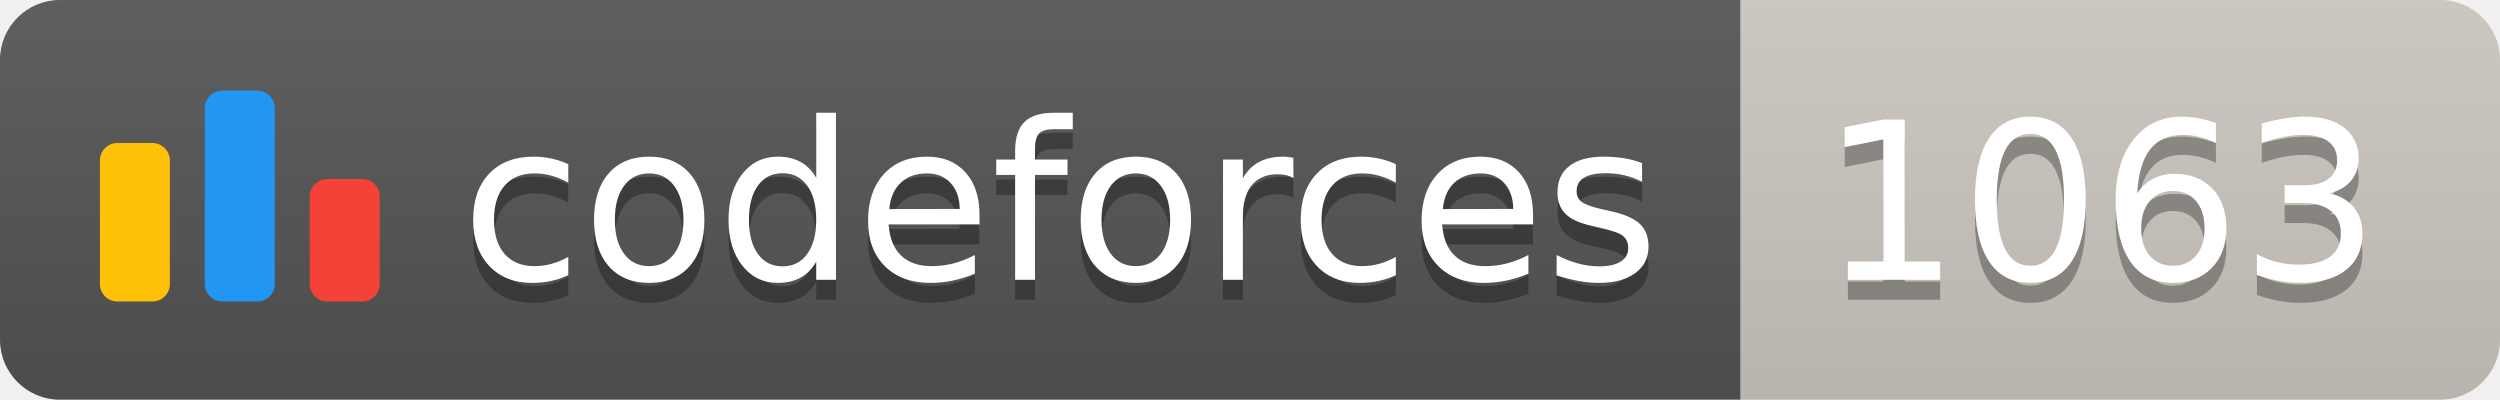
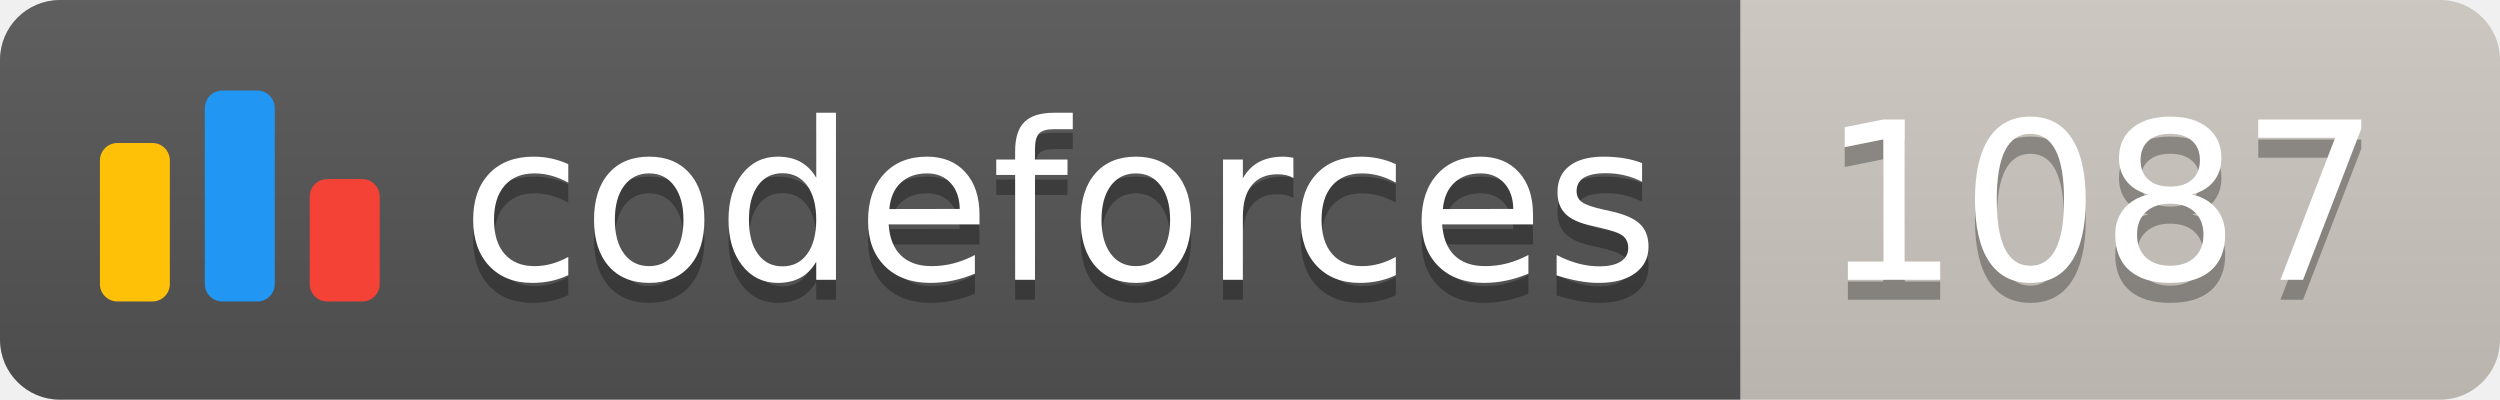
<svg xmlns="http://www.w3.org/2000/svg" width="125.1" height="20">
  <linearGradient id="smooth" x2="0" y2="100%">
    <stop offset="0" stop-color="#bbb" stop-opacity=".1" />
    <stop offset="1" stop-opacity=".1" />
  </linearGradient>
  <clipPath id="round">
    <rect width="125.1" height="20" rx="3" fill="#fff" />
  </clipPath>
  <g clip-path="url(#round)">
    <rect width="87.1" height="20" fill="#555" />
    <rect x="87.1" width="38.0" height="20" fill="#cec8c1" />
    <rect width="125.1" height="20" fill="url(#smooth)" />
  </g>
  <g fill="#fff" text-anchor="middle" font-family="DejaVu Sans,Verdana,Geneva,sans-serif" font-size="110">
    <svg x="5" y="3" class="logo" width="14" height="14" viewBox="0 0 32 25" fill="none">
      <rect y="6" width="8" height="18.125" rx="2" fill="#FFC107" />
      <rect x="24" y="10.125" width="8" height="14" rx="2" fill="#F44336" />
      <rect x="12" width="8" height="24.125" rx="2" fill="#2196F3" />
    </svg>
    <text x="530.5" y="150" fill="#010101" fill-opacity=".3" transform="scale(0.1)" textLength="601.0" lengthAdjust="spacing">codeforces
        </text>
    <text x="530.5" y="140" transform="scale(0.1)" textLength="601.0" lengthAdjust="spacing">codeforces</text>
-     <text x="1051.0" y="150" fill="#010101" fill-opacity=".3" transform="scale(0.1)" textLength="280.0" lengthAdjust="spacing">1063
+     <text x="1051.0" y="150" fill="#010101" fill-opacity=".3" transform="scale(0.1)" textLength="280.0" lengthAdjust="spacing">1087
        </text>
-     <text x="1051.0" y="140" transform="scale(0.1)" textLength="280.0" lengthAdjust="spacing">1063</text>
+     <text x="1051.0" y="140" transform="scale(0.1)" textLength="280.0" lengthAdjust="spacing">1087</text>
  </g>
</svg>
